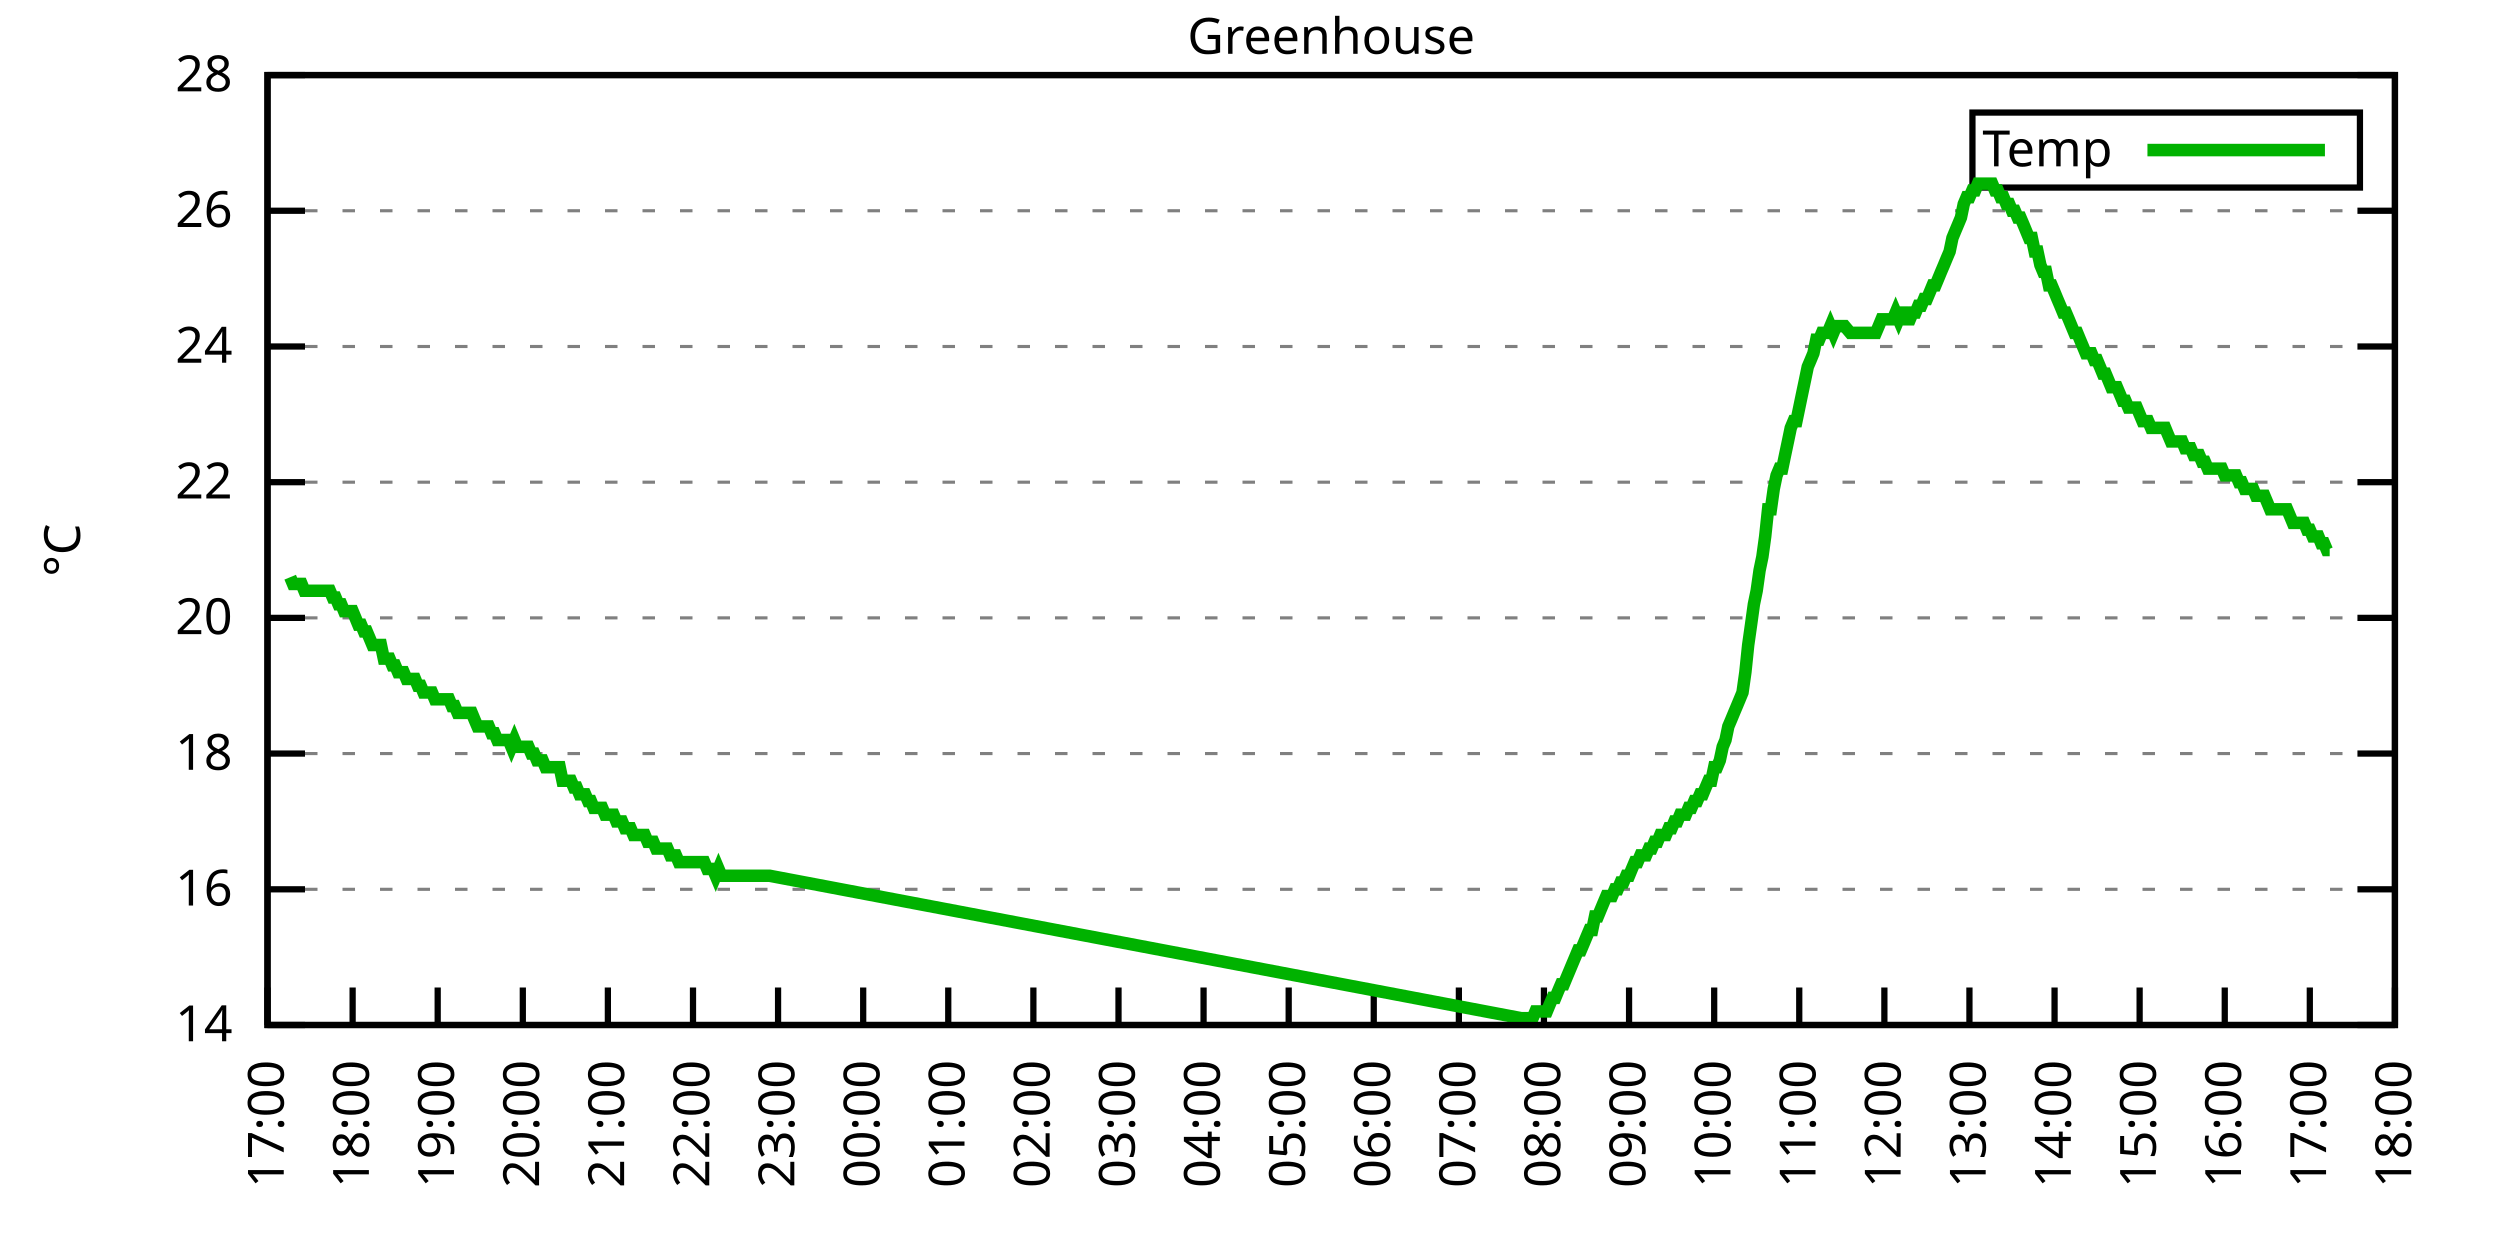
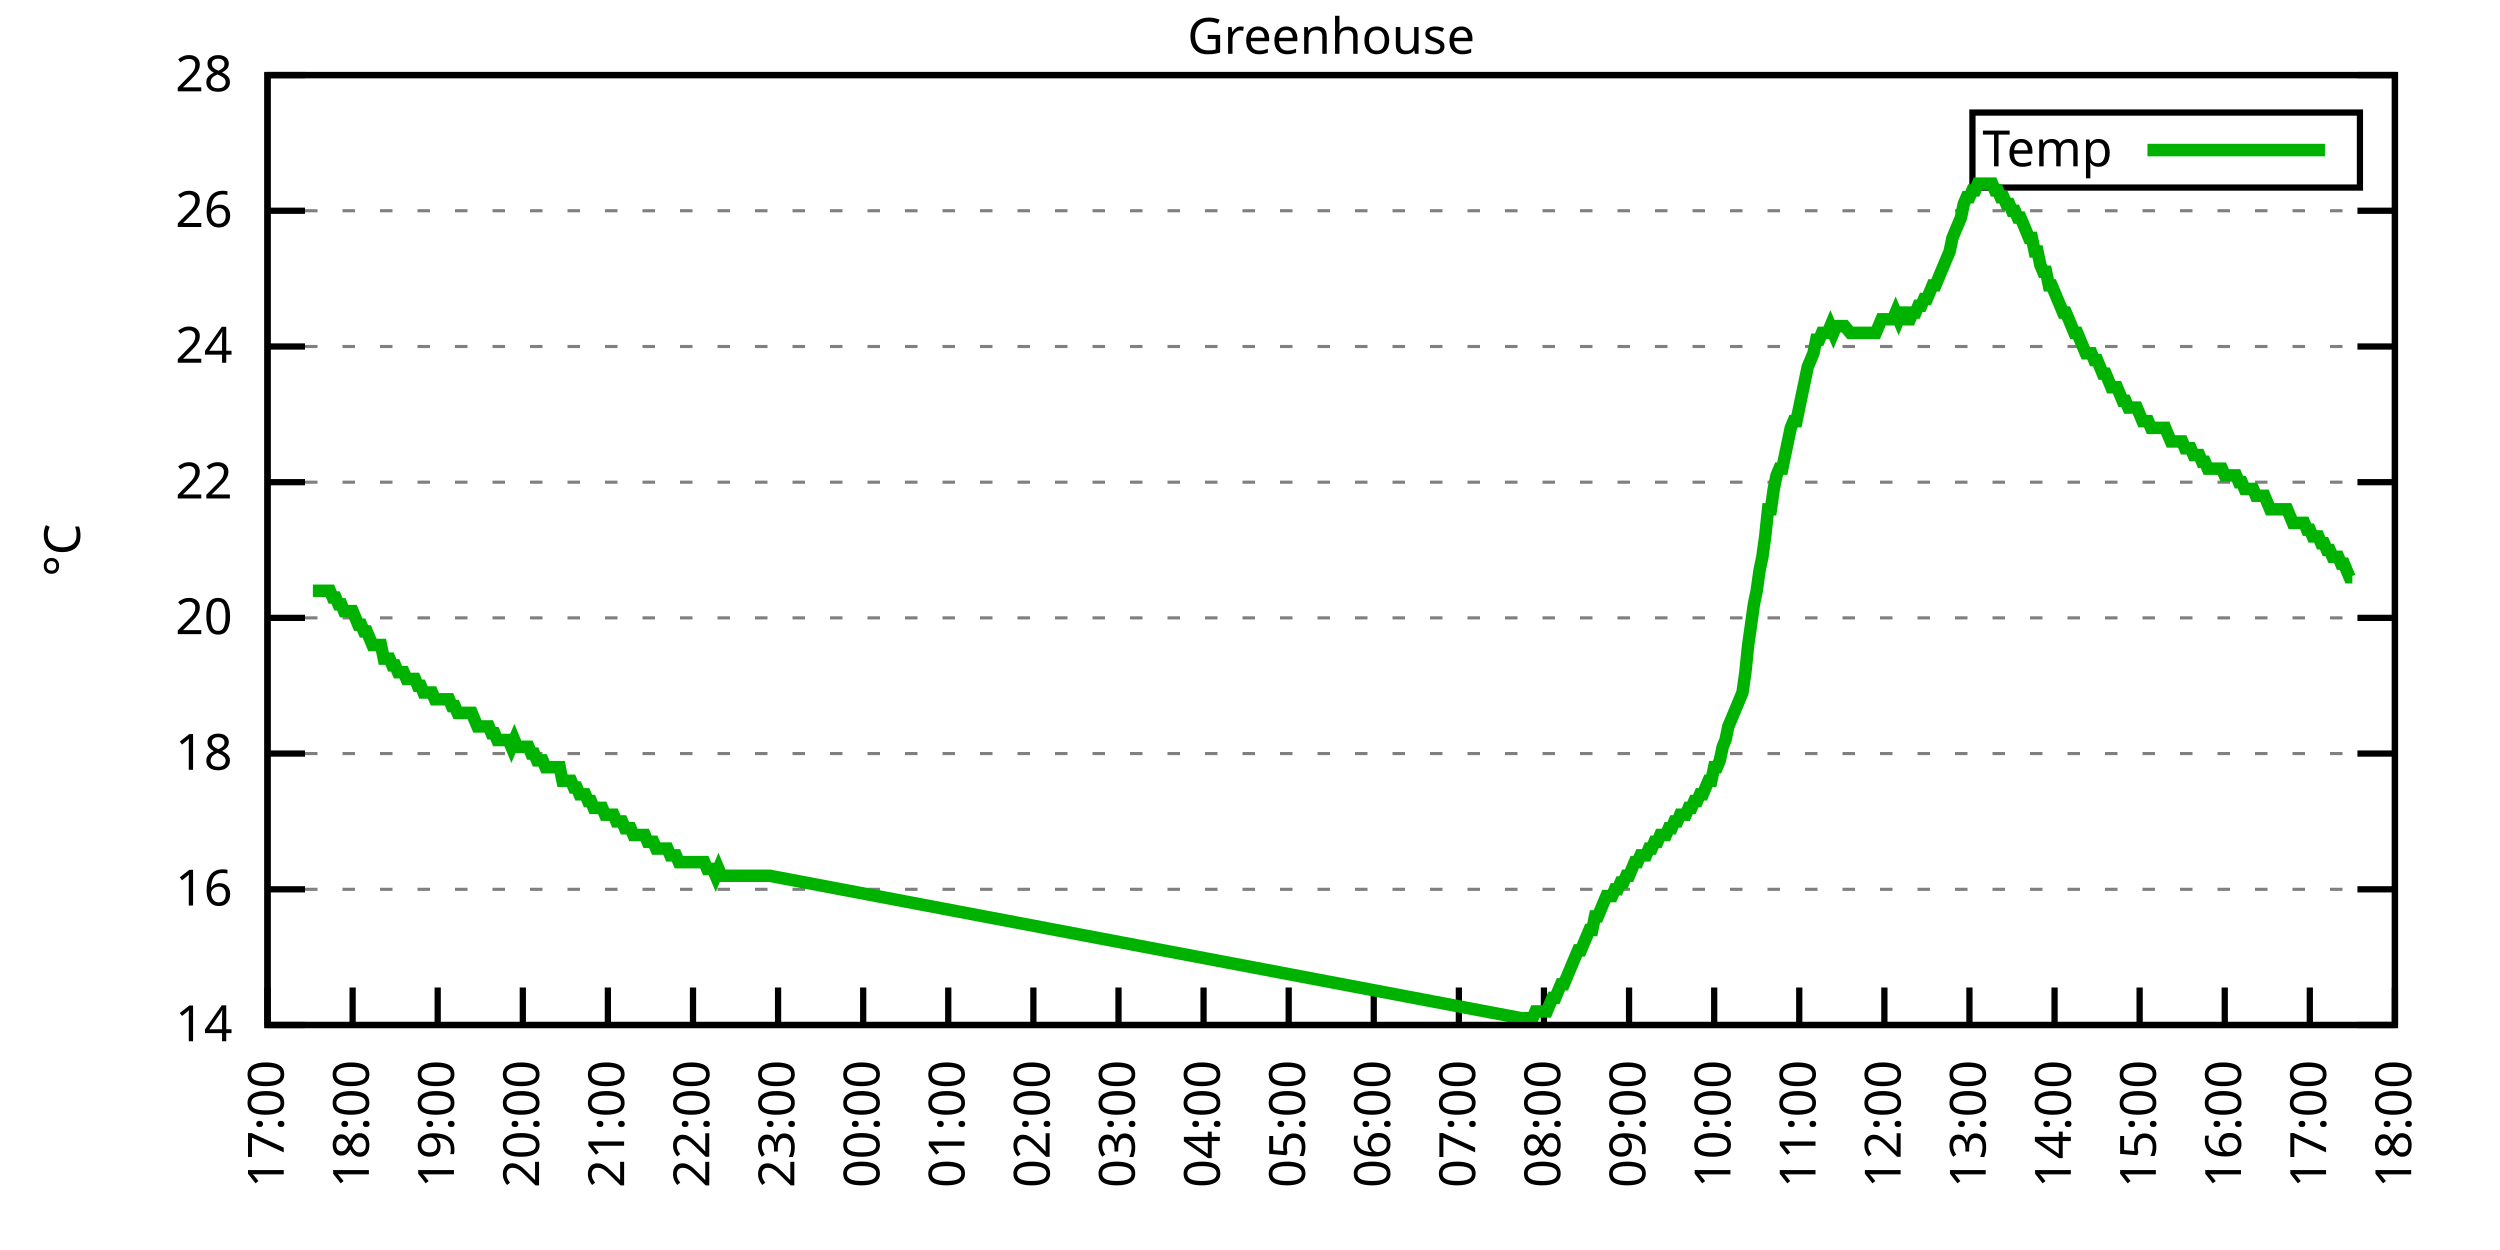
<svg xmlns="http://www.w3.org/2000/svg" xmlns:xlink="http://www.w3.org/1999/xlink" width="400" height="200" viewBox="0 0 400 200">
  <g id="gnuplot_canvas">
    <rect x="0" y="0" width="400" height="200" fill="none" />
    <defs>
      <circle id="gpDot" r="0.5" stroke-width="0.5" stroke="currentColor" />
      <path id="gpPt0" stroke-width="0.333" stroke="currentColor" d="M-1,0 h2 M0,-1 v2" />
      <path id="gpPt1" stroke-width="0.333" stroke="currentColor" d="M-1,-1 L1,1 M1,-1 L-1,1" />
      <path id="gpPt2" stroke-width="0.333" stroke="currentColor" d="M-1,0 L1,0 M0,-1 L0,1 M-1,-1 L1,1 M-1,1 L1,-1" />
      <rect id="gpPt3" stroke-width="0.333" stroke="currentColor" x="-1" y="-1" width="2" height="2" />
      <rect id="gpPt4" stroke-width="0.333" stroke="currentColor" fill="currentColor" x="-1" y="-1" width="2" height="2" />
      <circle id="gpPt5" stroke-width="0.333" stroke="currentColor" cx="0" cy="0" r="1" />
      <use xlink:href="#gpPt5" id="gpPt6" fill="currentColor" stroke="none" />
      <path id="gpPt7" stroke-width="0.333" stroke="currentColor" d="M0,-1.33 L-1.33,0.67 L1.33,0.67 z" />
      <use xlink:href="#gpPt7" id="gpPt8" fill="currentColor" stroke="none" />
      <use xlink:href="#gpPt7" id="gpPt9" stroke="currentColor" transform="rotate(180)" />
      <use xlink:href="#gpPt9" id="gpPt10" fill="currentColor" stroke="none" />
      <use xlink:href="#gpPt3" id="gpPt11" stroke="currentColor" transform="rotate(45)" />
      <use xlink:href="#gpPt11" id="gpPt12" fill="currentColor" stroke="none" />
      <path id="gpPt13" stroke-width="0.333" stroke="currentColor" d="M0,1.330 L1.265,0.411 L0.782,-1.067 L-0.782,-1.076 L-1.265,0.411 z" />
      <use xlink:href="#gpPt13" id="gpPt14" fill="currentColor" stroke="none" />
      <filter id="textbox" filterUnits="objectBoundingBox" x="0" y="0" height="1" width="1">
        <feFlood flood-color="white" flood-opacity="1" result="bgnd" />
        <feComposite in="SourceGraphic" in2="bgnd" operator="atop" />
      </filter>
      <filter id="greybox" filterUnits="objectBoundingBox" x="0" y="0" height="1" width="1">
        <feFlood flood-color="lightgrey" flood-opacity="1" result="grey" />
        <feComposite in="SourceGraphic" in2="grey" operator="atop" />
      </filter>
    </defs>
    <g fill="none" color="white" stroke="currentColor" stroke-width="1.00" stroke-linecap="butt" stroke-linejoin="miter">
</g>
    <g fill="none" color="black" stroke="currentColor" stroke-width="1.00" stroke-linecap="butt" stroke-linejoin="miter">
      <g stroke="none" shape-rendering="crispEdges">
        <polygon fill="rgb(255, 255, 255)" points="42.80,164.00 383.18,164.00 383.18,12.02 42.80,12.02 " />
      </g>
    </g>
    <g fill="none" color="black" stroke="currentColor" stroke-width="1.00" stroke-linecap="butt" stroke-linejoin="miter">
</g>
    <g fill="none" color="black" stroke="black" stroke-width="0.50" stroke-linecap="butt" stroke-linejoin="miter">
</g>
    <g fill="none" color="gray" stroke="currentColor" stroke-width="0.50" stroke-linecap="butt" stroke-linejoin="miter">
      <path stroke="gray" stroke-dasharray="2,4" class="gridline" d="M42.80,164.00 L383.19,164.00  " />
    </g>
    <g fill="none" color="gray" stroke="gray" stroke-width="1.00" stroke-linecap="butt" stroke-linejoin="miter">
</g>
    <g fill="none" color="black" stroke="currentColor" stroke-width="1.00" stroke-linecap="butt" stroke-linejoin="miter">
      <path stroke="black" d="M42.80,164.00 L48.80,164.00 M383.19,164.00 L377.19,164.00  " />
      <g transform="translate(37.20,166.60)" stroke="none" fill="black" font-family="Sans" font-size="8.00" text-anchor="end">
        <text>
          <tspan font-family="Sans"> 14</tspan>
        </text>
      </g>
    </g>
    <g fill="none" color="black" stroke="currentColor" stroke-width="1.00" stroke-linecap="butt" stroke-linejoin="miter">
</g>
    <g fill="none" color="black" stroke="black" stroke-width="0.50" stroke-linecap="butt" stroke-linejoin="miter">
</g>
    <g fill="none" color="gray" stroke="currentColor" stroke-width="0.50" stroke-linecap="butt" stroke-linejoin="miter">
      <path stroke="gray" stroke-dasharray="2,4" class="gridline" d="M42.80,142.29 L383.19,142.29  " />
    </g>
    <g fill="none" color="gray" stroke="gray" stroke-width="1.00" stroke-linecap="butt" stroke-linejoin="miter">
</g>
    <g fill="none" color="black" stroke="currentColor" stroke-width="1.00" stroke-linecap="butt" stroke-linejoin="miter">
      <path stroke="black" d="M42.80,142.29 L48.80,142.29 M383.19,142.29 L377.19,142.29  " />
      <g transform="translate(37.20,144.89)" stroke="none" fill="black" font-family="Sans" font-size="8.00" text-anchor="end">
        <text>
          <tspan font-family="Sans"> 16</tspan>
        </text>
      </g>
    </g>
    <g fill="none" color="black" stroke="currentColor" stroke-width="1.00" stroke-linecap="butt" stroke-linejoin="miter">
</g>
    <g fill="none" color="black" stroke="black" stroke-width="0.50" stroke-linecap="butt" stroke-linejoin="miter">
</g>
    <g fill="none" color="gray" stroke="currentColor" stroke-width="0.50" stroke-linecap="butt" stroke-linejoin="miter">
      <path stroke="gray" stroke-dasharray="2,4" class="gridline" d="M42.80,120.57 L383.19,120.57  " />
    </g>
    <g fill="none" color="gray" stroke="gray" stroke-width="1.00" stroke-linecap="butt" stroke-linejoin="miter">
</g>
    <g fill="none" color="black" stroke="currentColor" stroke-width="1.00" stroke-linecap="butt" stroke-linejoin="miter">
      <path stroke="black" d="M42.80,120.57 L48.80,120.57 M383.19,120.57 L377.19,120.57  " />
      <g transform="translate(37.20,123.17)" stroke="none" fill="black" font-family="Sans" font-size="8.00" text-anchor="end">
        <text>
          <tspan font-family="Sans"> 18</tspan>
        </text>
      </g>
    </g>
    <g fill="none" color="black" stroke="currentColor" stroke-width="1.00" stroke-linecap="butt" stroke-linejoin="miter">
</g>
    <g fill="none" color="black" stroke="black" stroke-width="0.50" stroke-linecap="butt" stroke-linejoin="miter">
</g>
    <g fill="none" color="gray" stroke="currentColor" stroke-width="0.50" stroke-linecap="butt" stroke-linejoin="miter">
      <path stroke="gray" stroke-dasharray="2,4" class="gridline" d="M42.80,98.86 L383.19,98.86  " />
    </g>
    <g fill="none" color="gray" stroke="gray" stroke-width="1.00" stroke-linecap="butt" stroke-linejoin="miter">
</g>
    <g fill="none" color="black" stroke="currentColor" stroke-width="1.00" stroke-linecap="butt" stroke-linejoin="miter">
      <path stroke="black" d="M42.80,98.86 L48.80,98.86 M383.19,98.86 L377.19,98.86  " />
      <g transform="translate(37.20,101.46)" stroke="none" fill="black" font-family="Sans" font-size="8.00" text-anchor="end">
        <text>
          <tspan font-family="Sans"> 20</tspan>
        </text>
      </g>
    </g>
    <g fill="none" color="black" stroke="currentColor" stroke-width="1.00" stroke-linecap="butt" stroke-linejoin="miter">
</g>
    <g fill="none" color="black" stroke="black" stroke-width="0.50" stroke-linecap="butt" stroke-linejoin="miter">
</g>
    <g fill="none" color="gray" stroke="currentColor" stroke-width="0.50" stroke-linecap="butt" stroke-linejoin="miter">
      <path stroke="gray" stroke-dasharray="2,4" class="gridline" d="M42.80,77.15 L383.19,77.15  " />
    </g>
    <g fill="none" color="gray" stroke="gray" stroke-width="1.00" stroke-linecap="butt" stroke-linejoin="miter">
</g>
    <g fill="none" color="black" stroke="currentColor" stroke-width="1.00" stroke-linecap="butt" stroke-linejoin="miter">
      <path stroke="black" d="M42.80,77.15 L48.80,77.15 M383.19,77.15 L377.19,77.15  " />
      <g transform="translate(37.20,79.75)" stroke="none" fill="black" font-family="Sans" font-size="8.00" text-anchor="end">
        <text>
          <tspan font-family="Sans"> 22</tspan>
        </text>
      </g>
    </g>
    <g fill="none" color="black" stroke="currentColor" stroke-width="1.00" stroke-linecap="butt" stroke-linejoin="miter">
</g>
    <g fill="none" color="black" stroke="black" stroke-width="0.50" stroke-linecap="butt" stroke-linejoin="miter">
</g>
    <g fill="none" color="gray" stroke="currentColor" stroke-width="0.50" stroke-linecap="butt" stroke-linejoin="miter">
      <path stroke="gray" stroke-dasharray="2,4" class="gridline" d="M42.80,55.44 L383.19,55.44  " />
    </g>
    <g fill="none" color="gray" stroke="gray" stroke-width="1.00" stroke-linecap="butt" stroke-linejoin="miter">
</g>
    <g fill="none" color="black" stroke="currentColor" stroke-width="1.00" stroke-linecap="butt" stroke-linejoin="miter">
      <path stroke="black" d="M42.80,55.44 L48.80,55.44 M383.19,55.44 L377.19,55.44  " />
      <g transform="translate(37.20,58.04)" stroke="none" fill="black" font-family="Sans" font-size="8.00" text-anchor="end">
        <text>
          <tspan font-family="Sans"> 24</tspan>
        </text>
      </g>
    </g>
    <g fill="none" color="black" stroke="currentColor" stroke-width="1.00" stroke-linecap="butt" stroke-linejoin="miter">
</g>
    <g fill="none" color="black" stroke="black" stroke-width="0.50" stroke-linecap="butt" stroke-linejoin="miter">
</g>
    <g fill="none" color="gray" stroke="currentColor" stroke-width="0.50" stroke-linecap="butt" stroke-linejoin="miter">
      <path stroke="gray" stroke-dasharray="2,4" class="gridline" d="M42.80,33.72 L383.19,33.72  " />
    </g>
    <g fill="none" color="gray" stroke="gray" stroke-width="1.00" stroke-linecap="butt" stroke-linejoin="miter">
</g>
    <g fill="none" color="black" stroke="currentColor" stroke-width="1.00" stroke-linecap="butt" stroke-linejoin="miter">
      <path stroke="black" d="M42.80,33.72 L48.80,33.72 M383.19,33.72 L377.19,33.72  " />
      <g transform="translate(37.20,36.32)" stroke="none" fill="black" font-family="Sans" font-size="8.00" text-anchor="end">
        <text>
          <tspan font-family="Sans"> 26</tspan>
        </text>
      </g>
    </g>
    <g fill="none" color="black" stroke="currentColor" stroke-width="1.00" stroke-linecap="butt" stroke-linejoin="miter">
</g>
    <g fill="none" color="black" stroke="black" stroke-width="0.50" stroke-linecap="butt" stroke-linejoin="miter">
</g>
    <g fill="none" color="gray" stroke="currentColor" stroke-width="0.50" stroke-linecap="butt" stroke-linejoin="miter">
      <path stroke="gray" stroke-dasharray="2,4" class="gridline" d="M42.80,12.01 L383.19,12.01  " />
    </g>
    <g fill="none" color="gray" stroke="gray" stroke-width="1.00" stroke-linecap="butt" stroke-linejoin="miter">
</g>
    <g fill="none" color="black" stroke="currentColor" stroke-width="1.00" stroke-linecap="butt" stroke-linejoin="miter">
      <path stroke="black" d="M42.80,12.01 L48.80,12.01 M383.19,12.01 L377.19,12.01  " />
      <g transform="translate(37.20,14.61)" stroke="none" fill="black" font-family="Sans" font-size="8.00" text-anchor="end">
        <text>
          <tspan font-family="Sans"> 28</tspan>
        </text>
      </g>
    </g>
    <g fill="none" color="black" stroke="currentColor" stroke-width="1.00" stroke-linecap="butt" stroke-linejoin="miter">
      <path stroke="black" d="M42.80,164.00 L42.80,158.00  " />
      <g transform="translate(45.40,169.60) rotate(270.00)" stroke="none" fill="black" font-family="Sans" font-size="8.00" text-anchor="end">
        <text>
          <tspan font-family="Sans">17:00</tspan>
        </text>
      </g>
    </g>
    <g fill="none" color="black" stroke="currentColor" stroke-width="1.00" stroke-linecap="butt" stroke-linejoin="miter">
      <path stroke="black" d="M56.42,164.00 L56.42,158.00  " />
      <g transform="translate(59.02,169.60) rotate(270.00)" stroke="none" fill="black" font-family="Sans" font-size="8.00" text-anchor="end">
        <text>
          <tspan font-family="Sans">18:00</tspan>
        </text>
      </g>
    </g>
    <g fill="none" color="black" stroke="currentColor" stroke-width="1.00" stroke-linecap="butt" stroke-linejoin="miter">
      <path stroke="black" d="M70.03,164.00 L70.03,158.00  " />
      <g transform="translate(72.63,169.60) rotate(270.00)" stroke="none" fill="black" font-family="Sans" font-size="8.00" text-anchor="end">
        <text>
          <tspan font-family="Sans">19:00</tspan>
        </text>
      </g>
    </g>
    <g fill="none" color="black" stroke="currentColor" stroke-width="1.00" stroke-linecap="butt" stroke-linejoin="miter">
      <path stroke="black" d="M83.65,164.00 L83.65,158.00  " />
      <g transform="translate(86.25,169.60) rotate(270.00)" stroke="none" fill="black" font-family="Sans" font-size="8.00" text-anchor="end">
        <text>
          <tspan font-family="Sans">20:00</tspan>
        </text>
      </g>
    </g>
    <g fill="none" color="black" stroke="currentColor" stroke-width="1.00" stroke-linecap="butt" stroke-linejoin="miter">
      <path stroke="black" d="M97.26,164.00 L97.26,158.00  " />
      <g transform="translate(99.86,169.60) rotate(270.00)" stroke="none" fill="black" font-family="Sans" font-size="8.00" text-anchor="end">
        <text>
          <tspan font-family="Sans">21:00</tspan>
        </text>
      </g>
    </g>
    <g fill="none" color="black" stroke="currentColor" stroke-width="1.00" stroke-linecap="butt" stroke-linejoin="miter">
      <path stroke="black" d="M110.88,164.00 L110.88,158.00  " />
      <g transform="translate(113.48,169.60) rotate(270.00)" stroke="none" fill="black" font-family="Sans" font-size="8.00" text-anchor="end">
        <text>
          <tspan font-family="Sans">22:00</tspan>
        </text>
      </g>
    </g>
    <g fill="none" color="black" stroke="currentColor" stroke-width="1.00" stroke-linecap="butt" stroke-linejoin="miter">
      <path stroke="black" d="M124.49,164.00 L124.49,158.00  " />
      <g transform="translate(127.09,169.60) rotate(270.00)" stroke="none" fill="black" font-family="Sans" font-size="8.00" text-anchor="end">
        <text>
          <tspan font-family="Sans">23:00</tspan>
        </text>
      </g>
    </g>
    <g fill="none" color="black" stroke="currentColor" stroke-width="1.00" stroke-linecap="butt" stroke-linejoin="miter">
      <path stroke="black" d="M138.11,164.00 L138.11,158.00  " />
      <g transform="translate(140.71,169.60) rotate(270.00)" stroke="none" fill="black" font-family="Sans" font-size="8.00" text-anchor="end">
        <text>
          <tspan font-family="Sans">00:00</tspan>
        </text>
      </g>
    </g>
    <g fill="none" color="black" stroke="currentColor" stroke-width="1.00" stroke-linecap="butt" stroke-linejoin="miter">
      <path stroke="black" d="M151.72,164.00 L151.72,158.00  " />
      <g transform="translate(154.32,169.60) rotate(270.00)" stroke="none" fill="black" font-family="Sans" font-size="8.00" text-anchor="end">
        <text>
          <tspan font-family="Sans">01:00</tspan>
        </text>
      </g>
    </g>
    <g fill="none" color="black" stroke="currentColor" stroke-width="1.00" stroke-linecap="butt" stroke-linejoin="miter">
      <path stroke="black" d="M165.34,164.00 L165.34,158.00  " />
      <g transform="translate(167.94,169.60) rotate(270.00)" stroke="none" fill="black" font-family="Sans" font-size="8.00" text-anchor="end">
        <text>
          <tspan font-family="Sans">02:00</tspan>
        </text>
      </g>
    </g>
    <g fill="none" color="black" stroke="currentColor" stroke-width="1.00" stroke-linecap="butt" stroke-linejoin="miter">
      <path stroke="black" d="M178.96,164.00 L178.96,158.00  " />
      <g transform="translate(181.56,169.60) rotate(270.00)" stroke="none" fill="black" font-family="Sans" font-size="8.00" text-anchor="end">
        <text>
          <tspan font-family="Sans">03:00</tspan>
        </text>
      </g>
    </g>
    <g fill="none" color="black" stroke="currentColor" stroke-width="1.00" stroke-linecap="butt" stroke-linejoin="miter">
      <path stroke="black" d="M192.57,164.00 L192.57,158.00  " />
      <g transform="translate(195.17,169.60) rotate(270.00)" stroke="none" fill="black" font-family="Sans" font-size="8.00" text-anchor="end">
        <text>
          <tspan font-family="Sans">04:00</tspan>
        </text>
      </g>
    </g>
    <g fill="none" color="black" stroke="currentColor" stroke-width="1.00" stroke-linecap="butt" stroke-linejoin="miter">
      <path stroke="black" d="M206.19,164.00 L206.19,158.00  " />
      <g transform="translate(208.79,169.60) rotate(270.00)" stroke="none" fill="black" font-family="Sans" font-size="8.00" text-anchor="end">
        <text>
          <tspan font-family="Sans">05:00</tspan>
        </text>
      </g>
    </g>
    <g fill="none" color="black" stroke="currentColor" stroke-width="1.00" stroke-linecap="butt" stroke-linejoin="miter">
      <path stroke="black" d="M219.80,164.00 L219.80,158.00  " />
      <g transform="translate(222.40,169.60) rotate(270.00)" stroke="none" fill="black" font-family="Sans" font-size="8.00" text-anchor="end">
        <text>
          <tspan font-family="Sans">06:00</tspan>
        </text>
      </g>
    </g>
    <g fill="none" color="black" stroke="currentColor" stroke-width="1.00" stroke-linecap="butt" stroke-linejoin="miter">
      <path stroke="black" d="M233.42,164.00 L233.42,158.00  " />
      <g transform="translate(236.02,169.60) rotate(270.00)" stroke="none" fill="black" font-family="Sans" font-size="8.00" text-anchor="end">
        <text>
          <tspan font-family="Sans">07:00</tspan>
        </text>
      </g>
    </g>
    <g fill="none" color="black" stroke="currentColor" stroke-width="1.00" stroke-linecap="butt" stroke-linejoin="miter">
      <path stroke="black" d="M247.03,164.00 L247.03,158.00  " />
      <g transform="translate(249.63,169.60) rotate(270.00)" stroke="none" fill="black" font-family="Sans" font-size="8.00" text-anchor="end">
        <text>
          <tspan font-family="Sans">08:00</tspan>
        </text>
      </g>
    </g>
    <g fill="none" color="black" stroke="currentColor" stroke-width="1.00" stroke-linecap="butt" stroke-linejoin="miter">
      <path stroke="black" d="M260.65,164.00 L260.65,158.00  " />
      <g transform="translate(263.25,169.60) rotate(270.00)" stroke="none" fill="black" font-family="Sans" font-size="8.00" text-anchor="end">
        <text>
          <tspan font-family="Sans">09:00</tspan>
        </text>
      </g>
    </g>
    <g fill="none" color="black" stroke="currentColor" stroke-width="1.00" stroke-linecap="butt" stroke-linejoin="miter">
      <path stroke="black" d="M274.27,164.00 L274.27,158.00  " />
      <g transform="translate(276.87,169.60) rotate(270.00)" stroke="none" fill="black" font-family="Sans" font-size="8.00" text-anchor="end">
        <text>
          <tspan font-family="Sans">10:00</tspan>
        </text>
      </g>
    </g>
    <g fill="none" color="black" stroke="currentColor" stroke-width="1.00" stroke-linecap="butt" stroke-linejoin="miter">
      <path stroke="black" d="M287.88,164.00 L287.88,158.00  " />
      <g transform="translate(290.48,169.60) rotate(270.00)" stroke="none" fill="black" font-family="Sans" font-size="8.00" text-anchor="end">
        <text>
          <tspan font-family="Sans">11:00</tspan>
        </text>
      </g>
    </g>
    <g fill="none" color="black" stroke="currentColor" stroke-width="1.00" stroke-linecap="butt" stroke-linejoin="miter">
      <path stroke="black" d="M301.50,164.00 L301.50,158.00  " />
      <g transform="translate(304.10,169.60) rotate(270.00)" stroke="none" fill="black" font-family="Sans" font-size="8.00" text-anchor="end">
        <text>
          <tspan font-family="Sans">12:00</tspan>
        </text>
      </g>
    </g>
    <g fill="none" color="black" stroke="currentColor" stroke-width="1.00" stroke-linecap="butt" stroke-linejoin="miter">
      <path stroke="black" d="M315.11,164.00 L315.11,158.00  " />
      <g transform="translate(317.71,169.60) rotate(270.00)" stroke="none" fill="black" font-family="Sans" font-size="8.00" text-anchor="end">
        <text>
          <tspan font-family="Sans">13:00</tspan>
        </text>
      </g>
    </g>
    <g fill="none" color="black" stroke="currentColor" stroke-width="1.00" stroke-linecap="butt" stroke-linejoin="miter">
      <path stroke="black" d="M328.73,164.00 L328.73,158.00  " />
      <g transform="translate(331.33,169.60) rotate(270.00)" stroke="none" fill="black" font-family="Sans" font-size="8.00" text-anchor="end">
        <text>
          <tspan font-family="Sans">14:00</tspan>
        </text>
      </g>
    </g>
    <g fill="none" color="black" stroke="currentColor" stroke-width="1.00" stroke-linecap="butt" stroke-linejoin="miter">
      <path stroke="black" d="M342.34,164.00 L342.34,158.00  " />
      <g transform="translate(344.94,169.60) rotate(270.00)" stroke="none" fill="black" font-family="Sans" font-size="8.00" text-anchor="end">
        <text>
          <tspan font-family="Sans">15:00</tspan>
        </text>
      </g>
    </g>
    <g fill="none" color="black" stroke="currentColor" stroke-width="1.00" stroke-linecap="butt" stroke-linejoin="miter">
      <path stroke="black" d="M355.96,164.00 L355.96,158.00  " />
      <g transform="translate(358.56,169.60) rotate(270.00)" stroke="none" fill="black" font-family="Sans" font-size="8.00" text-anchor="end">
        <text>
          <tspan font-family="Sans">16:00</tspan>
        </text>
      </g>
    </g>
    <g fill="none" color="black" stroke="currentColor" stroke-width="1.00" stroke-linecap="butt" stroke-linejoin="miter">
      <path stroke="black" d="M369.57,164.00 L369.57,158.00  " />
      <g transform="translate(372.17,169.60) rotate(270.00)" stroke="none" fill="black" font-family="Sans" font-size="8.00" text-anchor="end">
        <text>
          <tspan font-family="Sans">17:00</tspan>
        </text>
      </g>
    </g>
    <g fill="none" color="black" stroke="currentColor" stroke-width="1.00" stroke-linecap="butt" stroke-linejoin="miter">
      <path stroke="black" d="M383.19,164.00 L383.19,158.00  " />
      <g transform="translate(385.79,169.60) rotate(270.00)" stroke="none" fill="black" font-family="Sans" font-size="8.00" text-anchor="end">
        <text>
          <tspan font-family="Sans">18:00</tspan>
        </text>
      </g>
    </g>
    <g fill="none" color="black" stroke="currentColor" stroke-width="1.00" stroke-linecap="butt" stroke-linejoin="miter">
</g>
    <g fill="none" color="black" stroke="currentColor" stroke-width="1.00" stroke-linecap="butt" stroke-linejoin="miter">
      <path stroke="black" d="M42.80,12.01 L42.80,164.00 L383.19,164.00 L383.19,12.01 L42.80,12.01 Z  " />
    </g>
    <g fill="none" color="black" stroke="currentColor" stroke-width="1.00" stroke-linecap="butt" stroke-linejoin="miter">
</g>
    <g fill="none" color="black" stroke="currentColor" stroke-width="1.00" stroke-linecap="butt" stroke-linejoin="miter">
      <path stroke="black" d="M315.59,30.01 L315.59,18.01 L377.59,18.01 L377.59,30.01 L315.59,30.01 Z  " />
    </g>
    <g id="Greenhouse_plot_1">
      <g fill="none" color="white" stroke="black" stroke-width="2.00" stroke-linecap="butt" stroke-linejoin="miter">
</g>
      <g fill="none" color="black" stroke="currentColor" stroke-width="2.00" stroke-linecap="butt" stroke-linejoin="miter">
        <g transform="translate(337.99,26.61)" stroke="none" fill="black" font-family="Sans" font-size="8.00" text-anchor="end">
          <text>
            <tspan font-family="Sans">Temp</tspan>
          </text>
        </g>
      </g>
      <g fill="none" color="black" stroke="currentColor" stroke-width="2.00" stroke-linecap="butt" stroke-linejoin="miter">
-         <path stroke="rgb(  0, 178,   0)" d="M343.59,24.01 L371.99,24.01 M46.43,92.35 L46.88,93.43 L47.34,93.43 L47.79,93.43 L48.25,93.43 L48.70,94.52   L49.15,94.52 L49.61,94.52 L50.06,94.52 L50.52,94.52 L50.97,94.52 L51.42,94.52 L51.88,94.52 L52.33,94.52   L52.78,94.52 L53.24,95.60 L53.69,95.60 L54.15,96.69 L54.60,96.69 L55.05,97.78 L55.51,97.78 L55.96,97.78   L56.42,97.78 L56.87,98.86 L57.32,99.95 L57.78,99.95 L58.23,101.03 L58.68,101.03 L59.14,102.12 L59.59,103.20   L60.05,103.20 L60.50,103.20 L60.95,103.20 L61.41,105.38 L61.86,105.38 L62.32,105.38 L62.77,106.46 L63.22,106.46   L63.68,107.55 L64.13,107.55 L64.58,107.55 L65.04,108.63 L65.49,108.63 L65.95,108.63 L66.40,108.63 L66.85,109.72   L67.31,109.72 L67.76,110.80 L68.22,110.80 L68.67,110.80 L69.12,110.80 L69.58,111.89 L70.03,111.89 L70.49,111.89   L70.94,111.89 L71.39,111.89 L71.85,111.89 L72.30,112.97 L72.75,112.97 L73.21,114.06 L73.66,114.06 L74.12,114.06   L74.57,114.06 L75.02,114.06 L75.48,114.06 L75.93,115.15 L76.39,116.23 L76.84,116.23 L77.29,116.23 L77.75,116.23   L78.20,116.23 L78.65,117.32 L79.11,117.32 L79.56,118.40 L80.02,118.40 L80.47,118.40 L80.92,118.40 L81.38,118.40   L81.83,119.49 L82.29,118.40 L82.74,119.49 L83.19,119.49 L83.65,119.49 L84.10,119.49 L84.55,119.49 L85.01,120.57   L85.46,120.57 L85.92,121.66 L86.37,121.66 L86.82,121.66 L87.28,122.75 L87.73,122.75 L88.19,122.75 L88.64,122.75   L89.09,122.75 L89.55,122.75 L90.00,124.92 L90.45,124.92 L90.91,124.92 L91.36,124.92 L91.82,126.00 L92.27,126.00   L92.72,127.09 L93.18,127.09 L93.63,127.09 L94.09,128.17 L94.54,128.17 L94.99,129.26 L95.45,129.26 L95.90,129.26   L96.35,129.26 L96.81,130.35 L97.26,130.35 L97.72,130.35 L98.17,130.35 L98.62,131.43 L99.08,131.43 L99.53,131.43   L99.99,132.52 L100.44,132.52 L100.89,132.52 L101.35,133.60 L101.80,133.60 L102.25,133.60 L102.71,133.60 L103.16,133.60   L103.62,134.69 L104.07,134.69 L104.52,134.69 L104.98,135.77 L105.43,135.77 L105.89,135.77 L106.34,135.77 L106.79,135.77   L107.25,136.86 L107.70,136.86 L108.15,136.86 L108.61,137.94 L109.06,137.94 L109.52,137.94 L109.97,137.94 L110.42,137.94   L110.88,137.94 L111.33,137.94 L111.79,137.94 L112.24,137.94 L112.69,137.94 L113.15,139.03 L113.60,139.03 L114.05,139.03   L114.51,140.12 L114.96,139.03 L115.42,140.12 L115.87,140.12 L116.32,140.12 L116.78,140.12 L117.23,140.12 L117.69,140.12   L118.14,140.12 L118.59,140.12 L119.05,140.12 L119.50,140.12 L119.96,140.12 L120.41,140.12 L120.86,140.12 L121.32,140.12   L121.77,140.12 L122.22,140.12 L122.68,140.12 L123.13,140.12 L243.40,162.91 L244.31,162.91 L244.76,162.91 L245.22,162.91   L245.67,161.83 L246.13,161.83 L246.58,161.83 L247.03,161.83 L247.49,161.83 L247.94,160.74 L248.40,159.66 L248.85,159.66   L249.30,158.57 L249.76,157.49 L250.21,157.49 L250.66,156.40 L251.12,155.31 L251.57,154.23 L252.03,153.14 L252.48,152.06   L252.93,152.06 L253.39,150.97 L253.84,149.89 L254.30,148.80 L254.75,148.80 L255.20,146.63 L255.66,146.63 L256.11,145.54   L256.56,144.46 L257.02,143.37 L257.47,143.37 L257.93,143.37 L258.38,142.29 L258.83,142.29 L259.29,141.20 L259.74,141.20   L260.20,140.12 L260.65,140.12 L261.10,139.03 L261.56,137.94 L262.01,137.94 L262.47,136.86 L262.92,136.86 L263.37,136.86   L263.83,135.77 L264.28,135.77 L264.73,134.69 L265.19,134.69 L265.64,133.60 L266.10,133.60 L266.55,133.60 L267.00,132.52   L267.46,132.52 L267.91,131.43 L268.37,131.43 L268.82,130.35 L269.27,130.35 L269.73,130.35 L270.18,129.26 L270.63,129.26   L271.09,128.17 L271.54,128.17 L272.00,127.09 L272.45,127.09 L272.90,126.00 L273.36,124.92 L273.81,124.92 L274.27,122.75   L274.72,122.75 L275.17,121.66 L275.63,119.49 L276.08,118.40 L276.53,116.23 L276.99,115.15 L277.44,114.06 L277.90,112.97   L278.35,111.89 L278.80,110.80 L279.26,107.55 L279.71,103.20 L280.17,99.95 L280.62,96.69 L281.07,94.52 L281.53,91.26   L281.98,89.09 L282.43,85.83 L282.89,81.49 L283.34,81.49 L283.80,78.23 L284.25,76.06 L284.70,74.98 L285.16,74.98   L285.61,72.81 L286.07,70.63 L286.52,68.46 L286.97,67.38 L287.43,67.38 L287.88,65.21 L288.33,63.04 L288.79,60.86   L289.24,58.69 L289.70,57.61 L290.15,56.52 L290.60,54.35 L291.06,54.35 L291.51,53.26 L291.97,53.26 L292.42,53.26   L292.87,52.18 L293.33,53.26 L293.78,52.18 L294.23,52.18 L295.14,52.18 L296.05,53.26 L296.50,53.26 L296.96,53.26   L297.41,53.26 L297.87,53.26 L298.32,53.26 L298.77,53.26 L299.23,53.26 L299.68,53.26 L300.13,53.26 L300.59,52.18   L301.04,51.09 L301.50,51.09 L301.95,51.09 L302.40,51.09 L302.86,51.09 L303.31,50.01 L303.77,51.09 L304.22,50.01   L304.67,50.01 L305.13,51.09 L305.58,51.09 L306.03,50.01 L306.49,50.01 L306.94,48.92 L307.40,48.92 L307.85,47.84   L308.30,47.84 L308.76,46.75 L309.21,45.66 L309.67,45.66 L310.12,44.58 L310.57,43.49 L311.03,42.41 L311.48,41.32   L311.94,40.24 L312.39,38.07 L312.84,36.98 L313.30,35.89 L313.75,34.81 L314.20,32.64 L314.66,31.55 L315.11,31.55   L315.57,30.47 L316.02,30.47 L316.47,29.38 L316.93,29.38 L317.38,29.38 L317.84,29.38 L318.29,29.38 L318.74,29.38   L319.20,30.47 L319.65,30.47 L320.10,31.55 L320.56,31.55 L321.01,32.64 L321.47,32.64 L321.92,33.72 L322.37,33.72   L322.83,34.81 L323.28,34.81 L323.74,35.89 L324.19,36.98 L324.64,38.07 L325.10,38.07 L325.55,40.24 L326.00,40.24   L326.46,42.41 L326.91,43.49 L327.37,43.49 L327.82,45.66 L328.27,45.66 L328.73,46.75 L329.18,47.84 L329.64,48.92   L330.09,50.01 L330.54,50.01 L331.00,51.09 L331.45,52.18 L331.90,53.26 L332.36,53.26 L332.81,54.35 L333.27,55.44   L333.72,56.52 L334.17,56.52 L334.63,56.52 L335.08,57.61 L335.54,57.61 L335.99,58.69 L336.44,59.78 L336.90,59.78   L337.35,60.86 L337.80,61.95 L338.26,61.95 L338.71,61.95 L339.17,63.04 L339.62,64.12 L340.07,64.12 L340.53,65.21   L340.98,65.21 L341.44,65.21 L341.89,65.21 L342.34,66.29 L342.80,67.38 L343.25,67.38 L343.70,67.38 L344.16,68.46   L344.61,68.46 L345.07,68.46 L345.52,68.46 L345.97,68.46 L346.43,68.46 L346.88,69.55 L347.34,70.63 L347.79,70.63   L348.24,70.63 L348.70,70.63 L349.15,70.63 L349.60,71.72 L350.06,71.72 L350.51,71.72 L350.97,72.81 L351.42,72.81   L351.87,72.81 L352.33,73.89 L352.78,73.89 L353.24,74.98 L353.69,74.98 L354.14,74.98 L354.60,74.98 L355.05,74.98   L355.50,74.98 L355.96,76.06 L356.41,76.06 L356.87,76.06 L357.32,76.06 L357.77,76.06 L358.23,77.15 L358.68,77.15   L359.14,78.23 L359.59,78.23 L360.04,78.23 L360.50,78.23 L360.95,79.32 L361.41,79.32 L361.86,79.32 L362.31,79.32   L362.77,80.41 L363.22,81.49 L363.67,81.49 L364.13,81.49 L364.58,81.49 L365.04,81.49 L365.49,81.49 L365.94,81.49   L366.40,82.58 L366.85,83.66 L367.31,83.66 L367.76,83.66 L368.21,83.66 L368.67,83.66 L369.12,84.75 L369.57,84.75   L370.03,85.83 L370.48,85.83 L370.94,85.83 L371.39,86.92 L371.84,86.92 L372.30,88.00 L372.75,88.00  " />
+         <path stroke="rgb(  0, 178,   0)" d="M343.59,24.01 L371.99,24.01 M50.06,94.52 L50.52,94.52 L50.97,94.52 L51.42,94.52 L51.88,94.52 L52.33,94.52   L52.78,94.52 L53.24,95.60 L53.69,95.60 L54.15,96.69 L54.60,96.69 L55.05,97.78 L55.51,97.78 L55.96,97.78   L56.42,97.78 L56.87,98.86 L57.32,99.95 L57.78,99.95 L58.23,101.03 L58.68,101.03 L59.14,102.12 L59.59,103.20   L60.05,103.20 L60.50,103.20 L60.95,103.20 L61.41,105.38 L61.86,105.38 L62.32,105.38 L62.77,106.46 L63.22,106.46   L63.68,107.55 L64.13,107.55 L64.58,107.55 L65.04,108.63 L65.49,108.63 L65.95,108.63 L66.40,108.63 L66.85,109.72   L67.31,109.72 L67.76,110.80 L68.22,110.80 L68.67,110.80 L69.12,110.80 L69.58,111.89 L70.03,111.89 L70.49,111.89   L70.94,111.89 L71.39,111.89 L71.85,111.89 L72.30,112.97 L72.75,112.97 L73.21,114.06 L73.66,114.06 L74.12,114.06   L74.57,114.06 L75.02,114.06 L75.48,114.06 L75.93,115.15 L76.39,116.23 L76.84,116.23 L77.29,116.23 L77.75,116.23   L78.20,116.23 L78.65,117.32 L79.11,117.32 L79.56,118.40 L80.02,118.40 L80.47,118.40 L80.92,118.40 L81.38,118.40   L81.83,119.49 L82.29,118.40 L82.74,119.49 L83.19,119.49 L83.65,119.49 L84.10,119.49 L84.55,119.49 L85.01,120.57   L85.46,120.57 L85.92,121.66 L86.37,121.66 L86.82,121.66 L87.28,122.75 L87.73,122.75 L88.19,122.75 L88.64,122.75   L89.09,122.75 L89.55,122.75 L90.00,124.92 L90.45,124.92 L90.91,124.92 L91.36,124.92 L91.82,126.00 L92.27,126.00   L92.72,127.09 L93.18,127.09 L93.63,127.09 L94.09,128.17 L94.54,128.17 L94.99,129.26 L95.45,129.26 L95.90,129.26   L96.35,129.26 L96.81,130.35 L97.26,130.35 L97.72,130.35 L98.17,130.35 L98.62,131.43 L99.08,131.43 L99.53,131.43   L99.99,132.52 L100.44,132.52 L100.89,132.52 L101.35,133.60 L101.80,133.60 L102.25,133.60 L102.71,133.60 L103.16,133.60   L103.62,134.69 L104.07,134.69 L104.52,134.69 L104.98,135.77 L105.43,135.77 L105.89,135.77 L106.34,135.77 L106.79,135.77   L107.25,136.86 L107.70,136.86 L108.15,136.86 L108.61,137.94 L109.06,137.94 L109.52,137.94 L109.97,137.94 L110.42,137.94   L110.88,137.94 L111.33,137.94 L111.79,137.94 L112.24,137.94 L112.69,137.94 L113.15,139.03 L113.60,139.03 L114.05,139.03   L114.51,140.12 L114.96,139.03 L115.42,140.12 L115.87,140.12 L116.32,140.12 L116.78,140.12 L117.23,140.12 L117.69,140.12   L118.14,140.12 L118.59,140.12 L119.05,140.12 L119.50,140.12 L119.96,140.12 L120.41,140.12 L120.86,140.12 L121.32,140.12   L121.77,140.12 L122.22,140.12 L122.68,140.12 L123.13,140.12 L243.40,162.91 L244.31,162.91 L244.76,162.91 L245.22,162.91   L245.67,161.83 L246.13,161.83 L246.58,161.83 L247.03,161.83 L247.49,161.83 L247.94,160.74 L248.40,159.66 L248.85,159.66   L249.30,158.57 L249.76,157.49 L250.21,157.49 L250.66,156.40 L251.12,155.31 L251.57,154.23 L252.03,153.14 L252.48,152.06   L252.93,152.06 L253.39,150.97 L253.84,149.89 L254.30,148.80 L254.75,148.80 L255.20,146.63 L255.66,146.63 L256.11,145.54   L256.56,144.46 L257.02,143.37 L257.47,143.37 L257.93,143.37 L258.38,142.29 L258.83,142.29 L259.29,141.20 L259.74,141.20   L260.20,140.12 L260.65,140.12 L261.10,139.03 L261.56,137.94 L262.01,137.94 L262.47,136.86 L262.92,136.86 L263.37,136.86   L263.83,135.77 L264.28,135.77 L264.73,134.69 L265.19,134.69 L265.64,133.60 L266.10,133.60 L266.55,133.60 L267.00,132.52   L267.46,132.52 L267.91,131.43 L268.37,131.43 L268.82,130.35 L269.27,130.35 L269.73,130.35 L270.18,129.26 L270.63,129.26   L271.09,128.17 L271.54,128.17 L272.00,127.09 L272.45,127.09 L272.90,126.00 L273.36,124.92 L273.81,124.92 L274.27,122.75   L274.72,122.75 L275.17,121.66 L275.63,119.49 L276.08,118.40 L276.53,116.23 L276.99,115.15 L277.44,114.06 L277.90,112.97   L278.35,111.89 L278.80,110.80 L279.26,107.55 L279.71,103.20 L280.17,99.95 L280.62,96.69 L281.07,94.52 L281.53,91.26   L281.98,89.09 L282.43,85.83 L282.89,81.49 L283.34,81.49 L283.80,78.23 L284.25,76.06 L284.70,74.98 L285.16,74.98   L285.61,72.81 L286.07,70.63 L286.52,68.46 L286.97,67.38 L287.43,67.38 L287.88,65.21 L288.33,63.04 L288.79,60.86   L289.24,58.69 L289.70,57.61 L290.15,56.52 L290.60,54.35 L291.06,54.35 L291.51,53.26 L291.97,53.26 L292.42,53.26   L292.87,52.18 L293.33,53.26 L293.78,52.18 L294.23,52.18 L295.14,52.18 L296.05,53.26 L296.50,53.26 L296.96,53.26   L297.41,53.26 L297.87,53.26 L298.32,53.26 L298.77,53.26 L299.23,53.26 L299.68,53.26 L300.13,53.26 L300.59,52.18   L301.04,51.09 L301.50,51.09 L301.95,51.09 L302.40,51.09 L302.86,51.09 L303.31,50.01 L303.77,51.09 L304.22,50.01   L304.67,50.01 L305.13,51.09 L305.58,51.09 L306.03,50.01 L306.49,50.01 L306.94,48.92 L307.40,48.92 L307.85,47.84   L308.30,47.84 L308.76,46.75 L309.21,45.66 L309.67,45.66 L310.12,44.58 L310.57,43.49 L311.03,42.41 L311.48,41.32   L311.94,40.24 L312.39,38.07 L312.84,36.98 L313.30,35.89 L313.75,34.81 L314.20,32.64 L314.66,31.55 L315.11,31.55   L315.57,30.47 L316.02,30.47 L316.47,29.38 L316.93,29.38 L317.38,29.38 L317.84,29.38 L318.29,29.38 L318.74,29.38   L319.20,30.47 L319.65,30.47 L320.10,31.55 L320.56,31.55 L321.01,32.64 L321.47,32.64 L321.92,33.72 L322.37,33.72   L322.83,34.81 L323.28,34.81 L323.74,35.89 L324.19,36.98 L324.64,38.07 L325.10,38.07 L325.55,40.24 L326.00,40.24   L326.46,42.41 L326.91,43.49 L327.37,43.49 L327.82,45.66 L328.27,45.66 L328.73,46.75 L329.18,47.84 L329.64,48.92   L330.09,50.01 L330.54,50.01 L331.00,51.09 L331.45,52.18 L331.90,53.26 L332.36,53.26 L332.81,54.35 L333.27,55.44   L333.72,56.52 L334.17,56.52 L334.63,56.52 L335.08,57.61 L335.54,57.61 L335.99,58.69 L336.44,59.78 L336.90,59.78   L337.35,60.86 L337.80,61.95 L338.26,61.95 L338.71,61.95 L339.17,63.04 L339.62,64.12 L340.07,64.12 L340.53,65.21   L340.98,65.21 L341.44,65.21 L341.89,65.21 L342.34,66.29 L342.80,67.38 L343.25,67.38 L343.70,67.38 L344.16,68.46   L344.61,68.46 L345.07,68.46 L345.52,68.46 L345.97,68.46 L346.43,68.46 L346.88,69.55 L347.34,70.63 L347.79,70.63   L348.24,70.63 L348.70,70.63 L349.15,70.63 L349.60,71.72 L350.06,71.72 L350.51,71.72 L350.97,72.81 L351.42,72.81   L351.87,72.81 L352.33,73.89 L352.78,73.89 L353.24,74.98 L353.69,74.98 L354.14,74.98 L354.60,74.98 L355.05,74.98   L355.50,74.98 L355.96,76.06 L356.41,76.06 L356.87,76.06 L357.32,76.06 L357.77,76.06 L358.23,77.15 L358.68,77.15   L359.14,78.23 L359.59,78.23 L360.04,78.23 L360.50,78.23 L360.95,79.32 L361.41,79.32 L361.86,79.32 L362.31,79.32   L362.77,80.41 L363.22,81.49 L363.67,81.49 L364.13,81.49 L364.58,81.49 L365.04,81.49 L365.49,81.49 L365.94,81.49   L366.40,82.58 L366.85,83.66 L367.31,83.66 L367.76,83.66 L368.21,83.66 L368.67,83.66 L369.12,84.75 L369.57,84.75   L370.03,85.83 L370.48,85.83 L370.94,85.83 L371.39,86.92 L371.84,86.92 L372.30,88.00 L372.75,88.00 L373.21,89.09   L373.66,89.09 L374.11,89.09 L374.57,90.18 L375.02,90.18 L375.47,91.26 L375.93,92.35 L376.38,92.35  " />
      </g>
    </g>
    <g fill="none" color="black" stroke="currentColor" stroke-width="2.00" stroke-linecap="butt" stroke-linejoin="miter">
</g>
    <g fill="none" color="black" stroke="black" stroke-width="1.00" stroke-linecap="butt" stroke-linejoin="miter">
</g>
    <g fill="none" color="black" stroke="currentColor" stroke-width="1.00" stroke-linecap="butt" stroke-linejoin="miter">
      <path stroke="black" d="M42.80,12.01 L42.80,164.00 L383.19,164.00 L383.19,12.01 L42.80,12.01 Z  " />
      <g transform="translate(12.80,88.01) rotate(270.00)" stroke="none" fill="black" font-family="Sans" font-size="8.00" text-anchor="middle">
        <text>
          <tspan font-family="Sans">°C</tspan>
        </text>
      </g>
    </g>
    <g fill="none" color="black" stroke="currentColor" stroke-width="1.00" stroke-linecap="butt" stroke-linejoin="miter">
</g>
    <g fill="none" color="black" stroke="currentColor" stroke-width="1.00" stroke-linecap="butt" stroke-linejoin="miter">
      <g transform="translate(212.99,8.61)" stroke="none" fill="black" font-family="Sans" font-size="8.00" text-anchor="middle">
        <text>
          <tspan font-family="Sans">Greenhouse</tspan>
        </text>
      </g>
    </g>
    <g fill="none" color="black" stroke="currentColor" stroke-width="1.00" stroke-linecap="butt" stroke-linejoin="miter">
</g>
  </g>
</svg>
